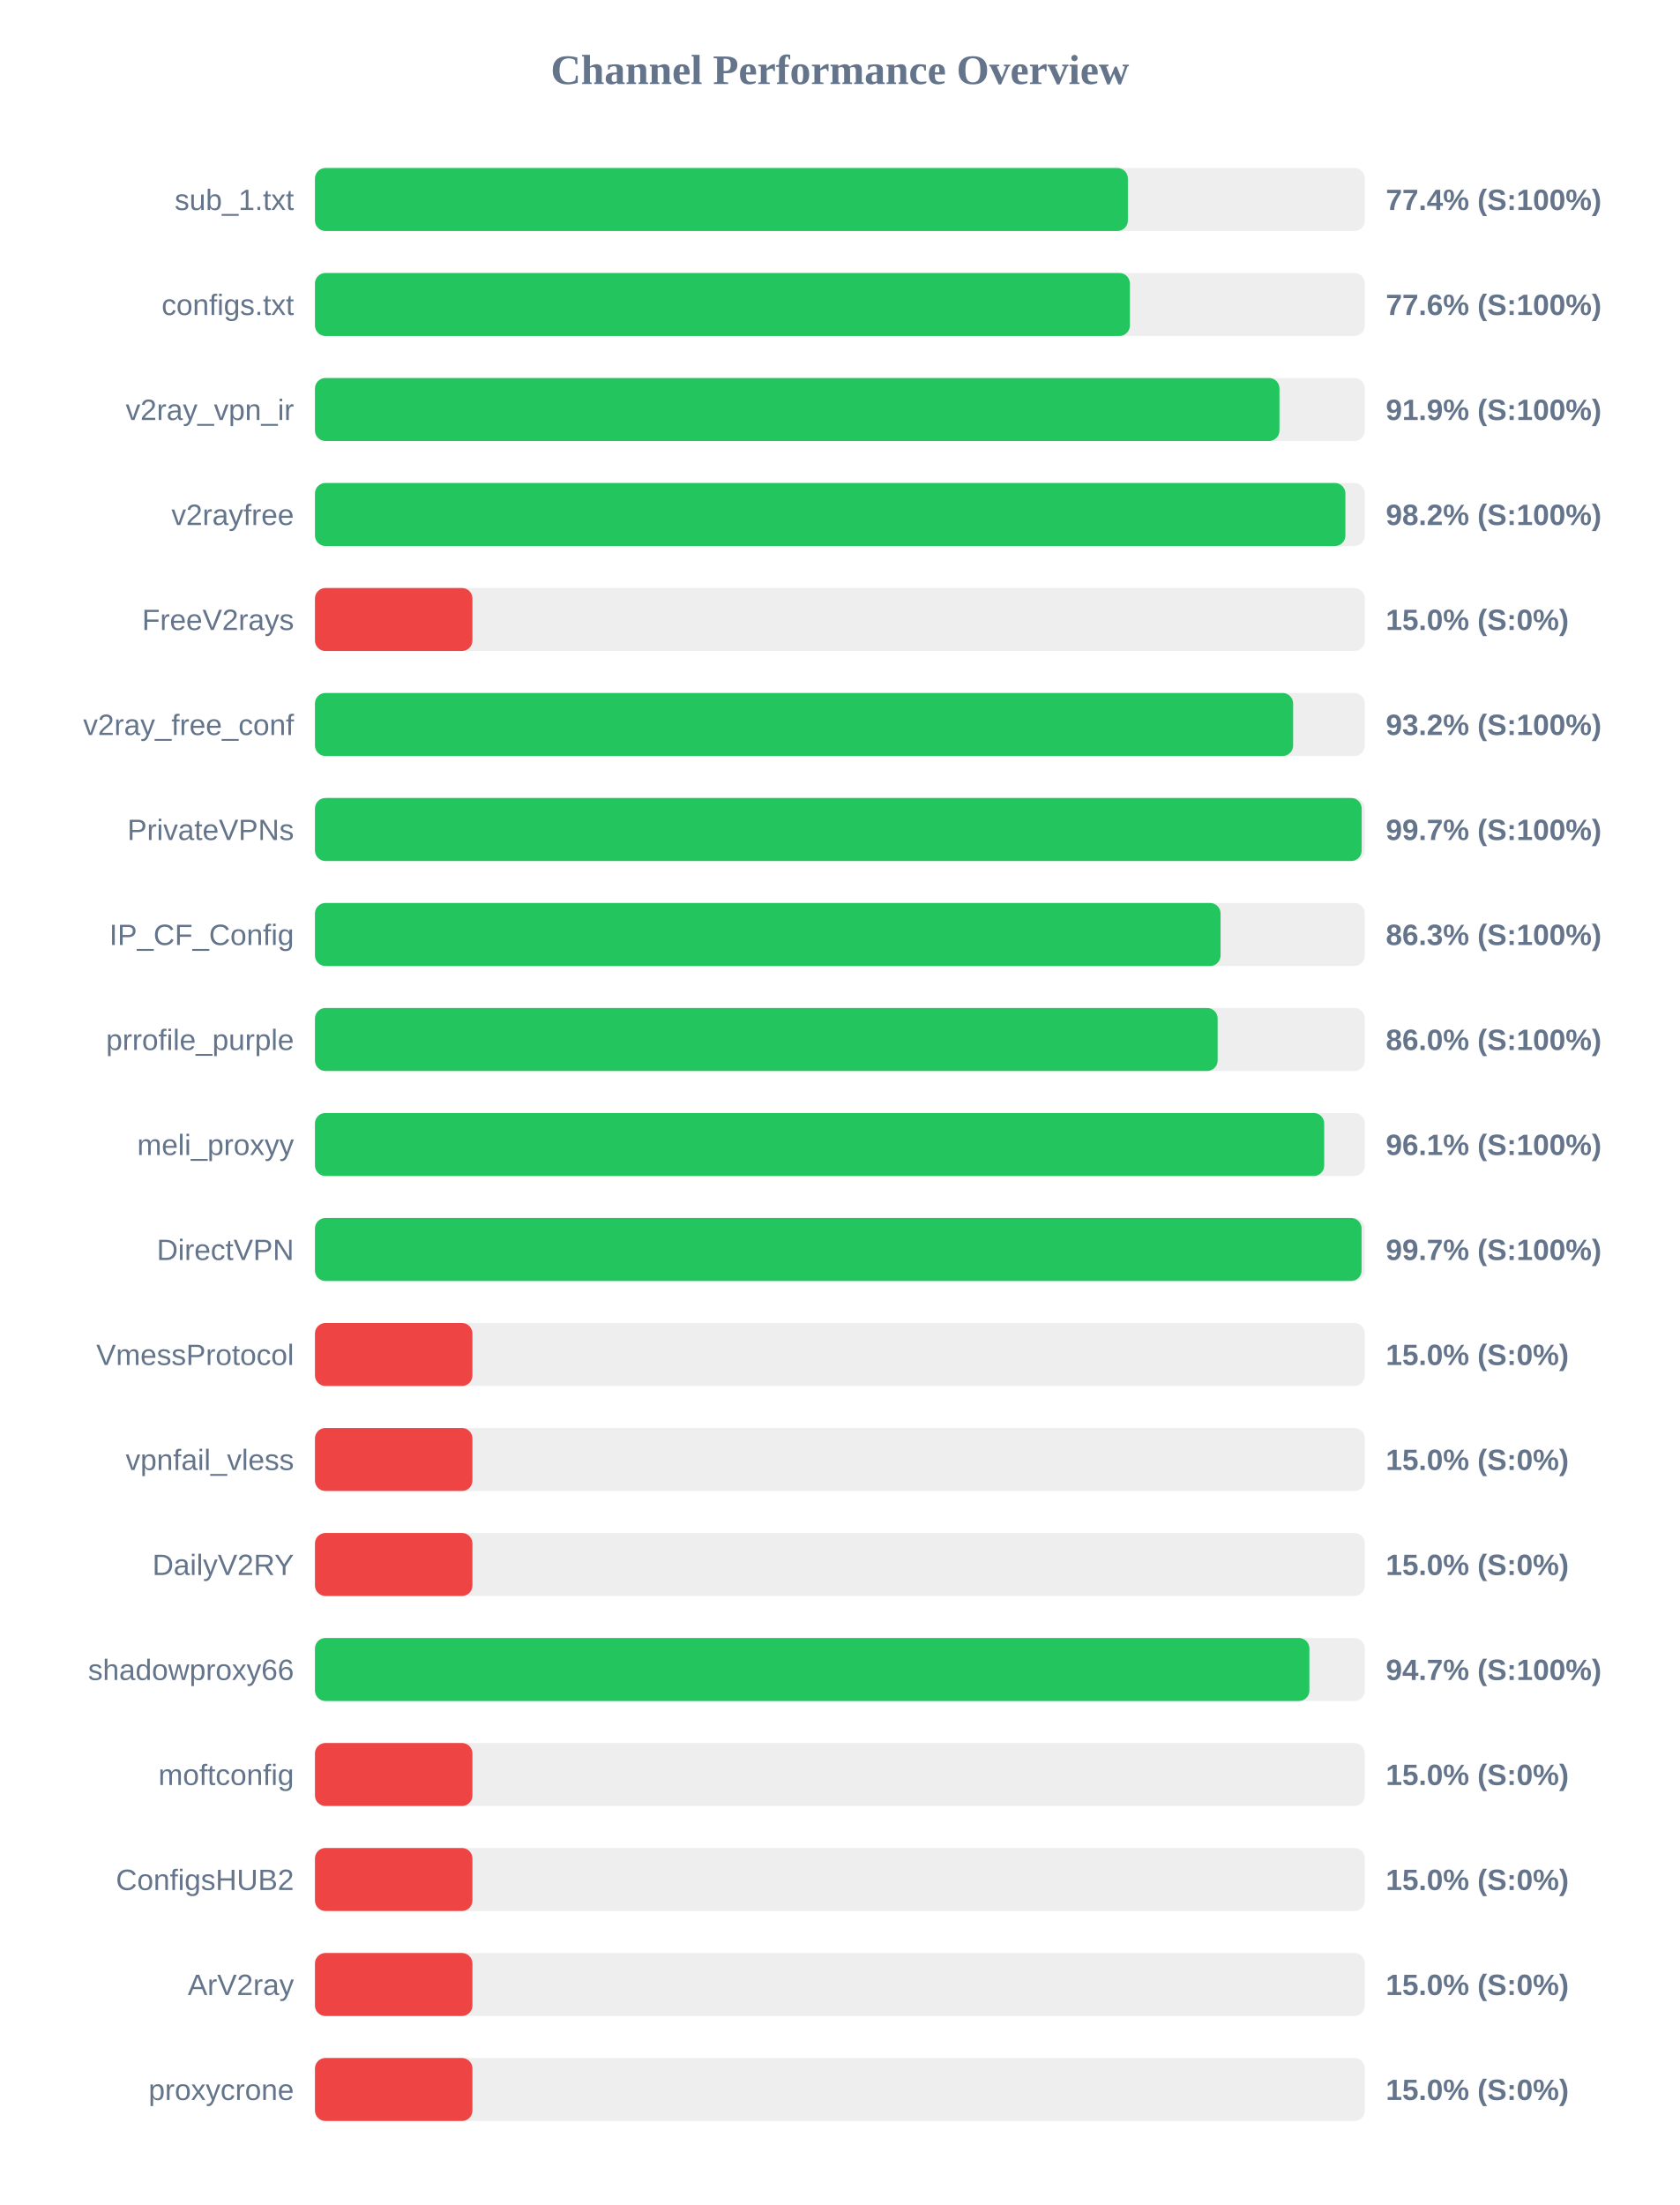
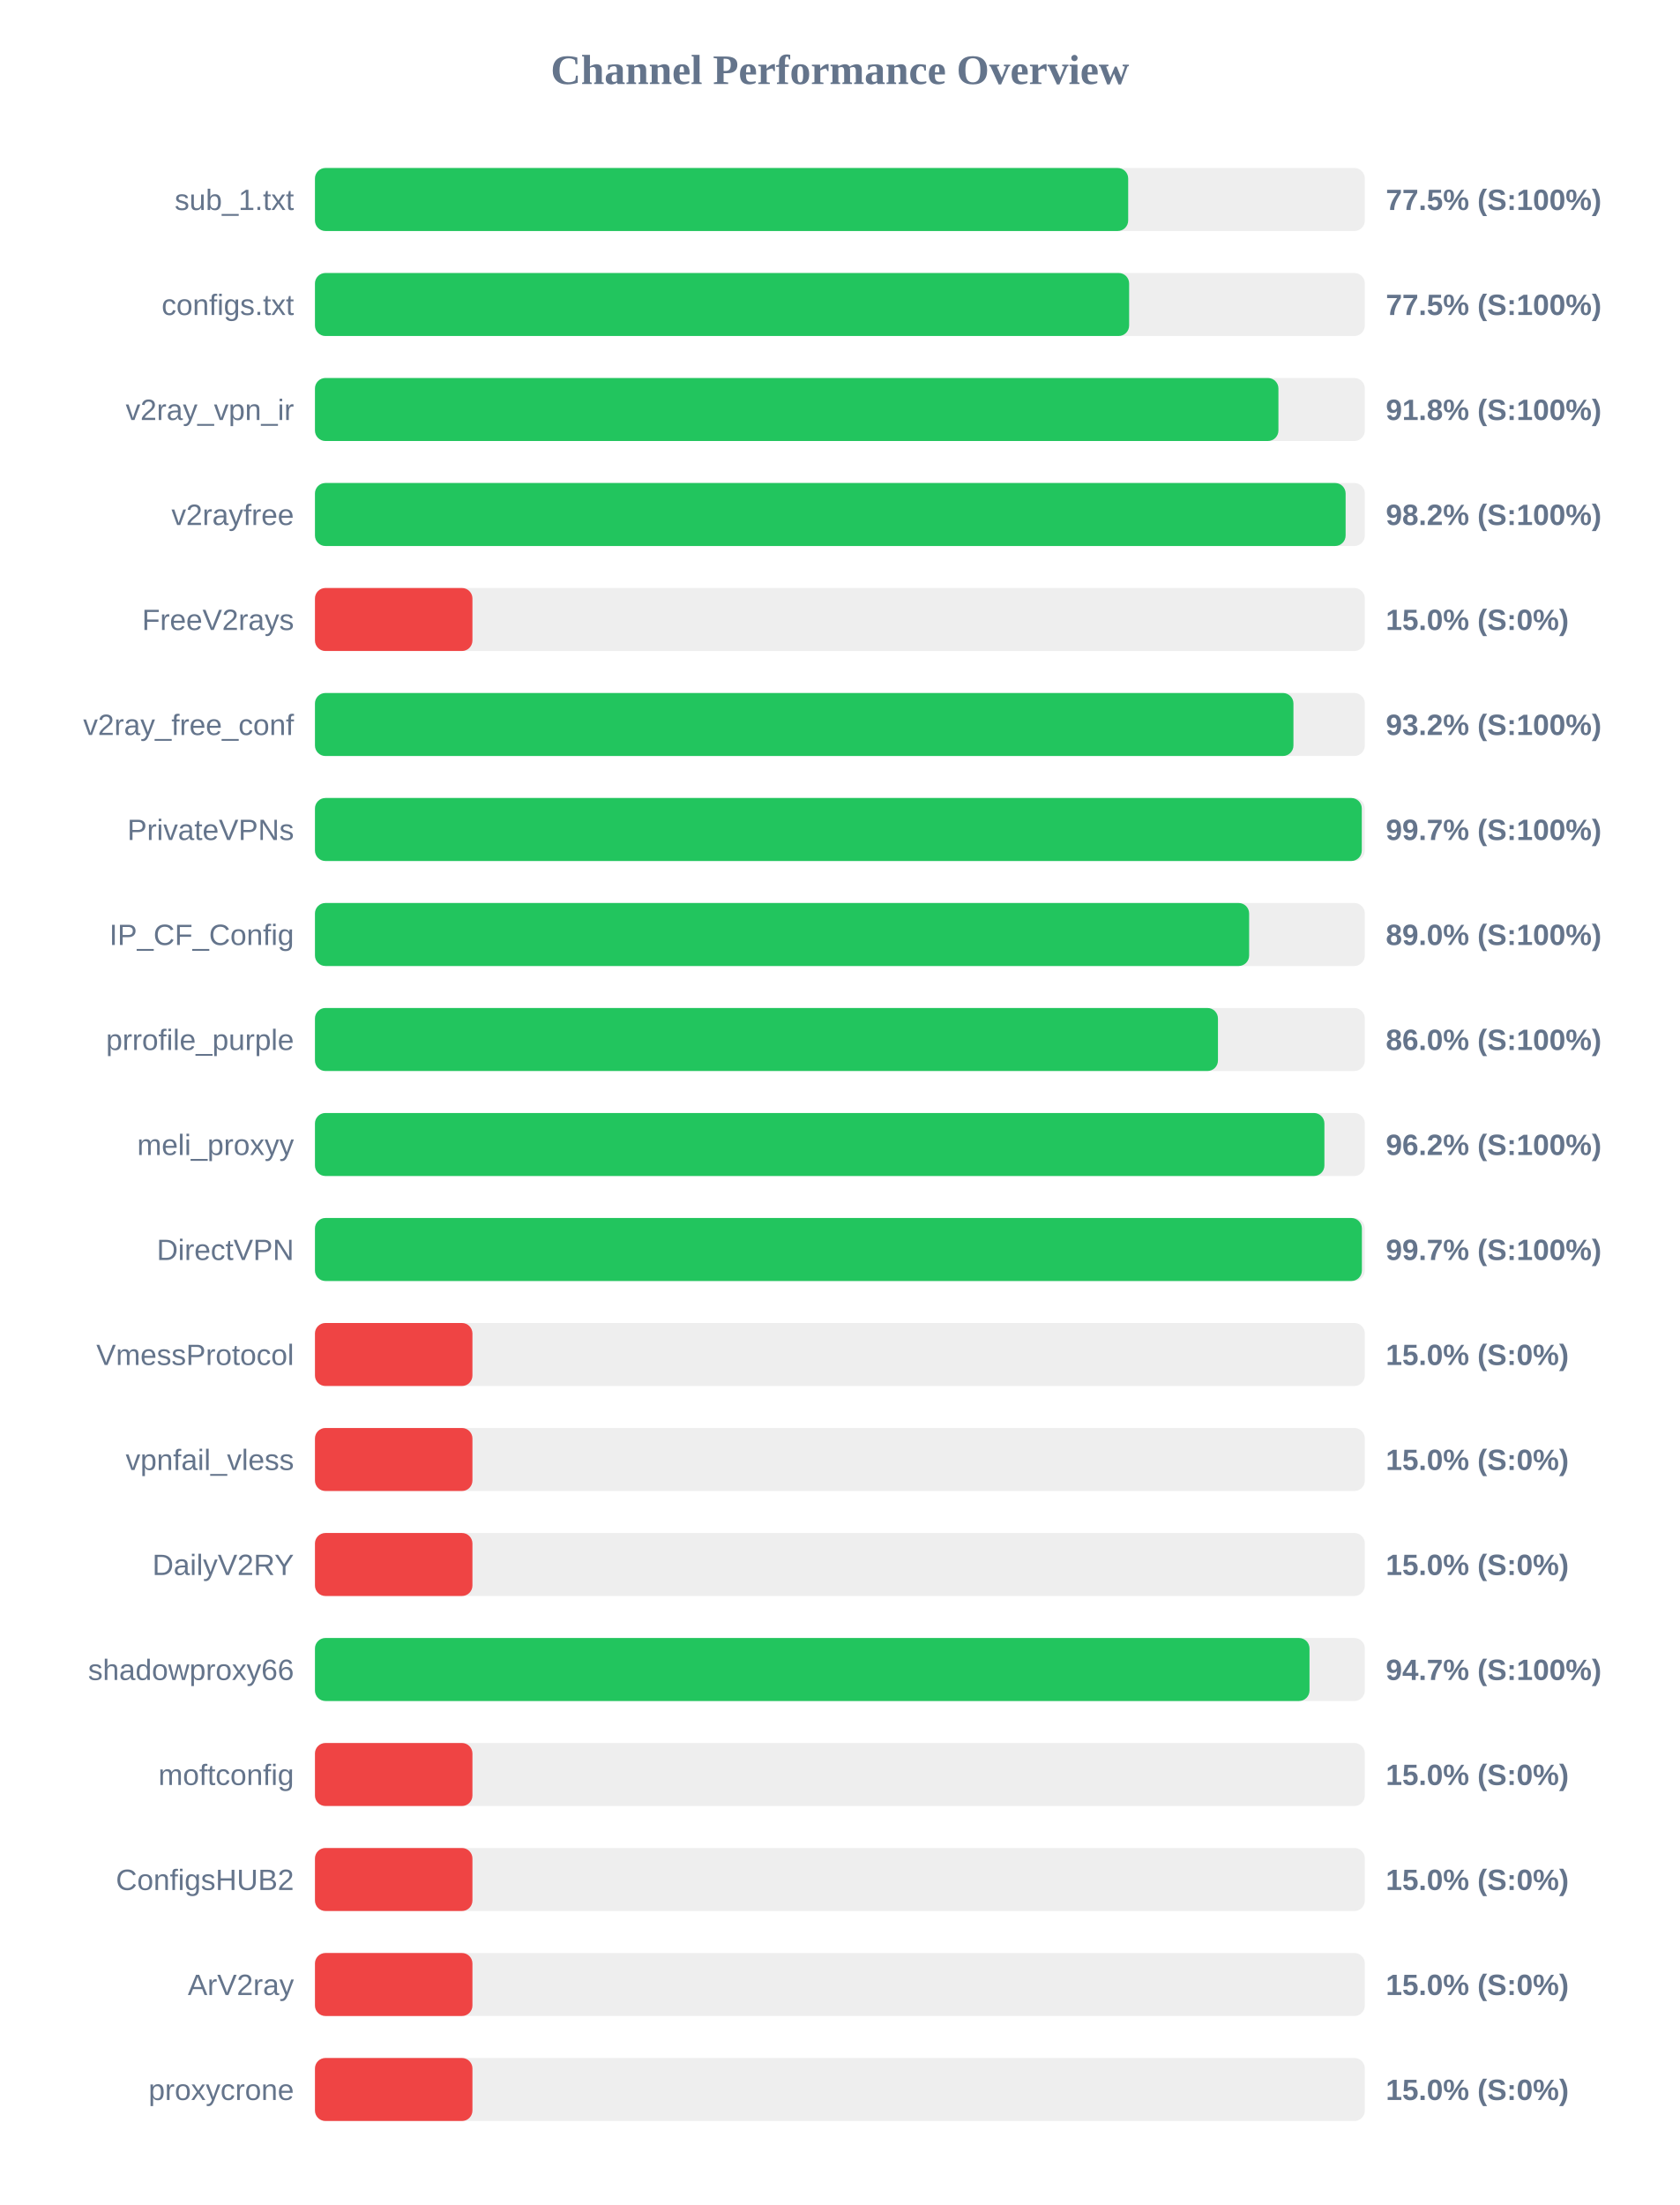
<svg xmlns="http://www.w3.org/2000/svg" width="800" height="1050" version="1.1">
  <style>
        .row { font: 14px Arial; fill: #64748b; }
        .score { font: bold 14px Arial; fill: #64748b; }
    </style>
  <text x="400" y="40" text-anchor="middle" font-size="20px" font-weight="bold" fill="#64748b">Channel Performance Overview</text>
  <rect x="150" y="80" width="500" height="30" fill="#eee" rx="5" />
-   <rect x="150" y="80" width="387.15" height="30" fill="#22c55e" rx="5" />
+   <rect x="150" y="80" width="387.3" height="30" fill="#22c55e" rx="5" />
  <text x="140" y="100" text-anchor="end" class="row">sub_1.txt</text>
-   <text x="660" y="100" text-anchor="start" class="score">77.4% (S:100%)</text>
+   <text x="660" y="100" text-anchor="start" class="score">77.5% (S:100%)</text>
  <rect x="150" y="130" width="500" height="30" fill="#eee" rx="5" />
-   <rect x="150" y="130" width="388.1" height="30" fill="#22c55e" rx="5" />
+   <rect x="150" y="130" width="387.75" height="30" fill="#22c55e" rx="5" />
  <text x="140" y="150" text-anchor="end" class="row">configs.txt</text>
-   <text x="660" y="150" text-anchor="start" class="score">77.6% (S:100%)</text>
+   <text x="660" y="150" text-anchor="start" class="score">77.5% (S:100%)</text>
  <rect x="150" y="180" width="500" height="30" fill="#eee" rx="5" />
-   <rect x="150" y="180" width="459.35" height="30" fill="#22c55e" rx="5" />
+   <rect x="150" y="180" width="458.85" height="30" fill="#22c55e" rx="5" />
  <text x="140" y="200" text-anchor="end" class="row">v2ray_vpn_ir</text>
-   <text x="660" y="200" text-anchor="start" class="score">91.9% (S:100%)</text>
+   <text x="660" y="200" text-anchor="start" class="score">91.8% (S:100%)</text>
  <rect x="150" y="230" width="500" height="30" fill="#eee" rx="5" />
-   <rect x="150" y="230" width="490.75" height="30" fill="#22c55e" rx="5" />
+   <rect x="150" y="230" width="490.85" height="30" fill="#22c55e" rx="5" />
  <text x="140" y="250" text-anchor="end" class="row">v2rayfree</text>
  <text x="660" y="250" text-anchor="start" class="score">98.2% (S:100%)</text>
  <rect x="150" y="280" width="500" height="30" fill="#eee" rx="5" />
  <rect x="150" y="280" width="75.0" height="30" fill="#ef4444" rx="5" />
  <text x="140" y="300" text-anchor="end" class="row">FreeV2rays</text>
  <text x="660" y="300" text-anchor="start" class="score">15.0% (S:0%)</text>
  <rect x="150" y="330" width="500" height="30" fill="#eee" rx="5" />
-   <rect x="150" y="330" width="465.85" height="30" fill="#22c55e" rx="5" />
+   <rect x="150" y="330" width="466.0" height="30" fill="#22c55e" rx="5" />
  <text x="140" y="350" text-anchor="end" class="row">v2ray_free_conf</text>
  <text x="660" y="350" text-anchor="start" class="score">93.2% (S:100%)</text>
  <rect x="150" y="380" width="500" height="30" fill="#eee" rx="5" />
-   <rect x="150" y="380" width="498.5" height="30" fill="#22c55e" rx="5" />
+   <rect x="150" y="380" width="498.55" height="30" fill="#22c55e" rx="5" />
  <text x="140" y="400" text-anchor="end" class="row">PrivateVPNs</text>
  <text x="660" y="400" text-anchor="start" class="score">99.7% (S:100%)</text>
  <rect x="150" y="430" width="500" height="30" fill="#eee" rx="5" />
-   <rect x="150" y="430" width="431.3" height="30" fill="#22c55e" rx="5" />
+   <rect x="150" y="430" width="444.9" height="30" fill="#22c55e" rx="5" />
  <text x="140" y="450" text-anchor="end" class="row">IP_CF_Config</text>
-   <text x="660" y="450" text-anchor="start" class="score">86.3% (S:100%)</text>
+   <text x="660" y="450" text-anchor="start" class="score">89.0% (S:100%)</text>
  <rect x="150" y="480" width="500" height="30" fill="#eee" rx="5" />
-   <rect x="150" y="480" width="429.9" height="30" fill="#22c55e" rx="5" />
+   <rect x="150" y="480" width="430.05" height="30" fill="#22c55e" rx="5" />
  <text x="140" y="500" text-anchor="end" class="row">prrofile_purple</text>
  <text x="660" y="500" text-anchor="start" class="score">86.0% (S:100%)</text>
  <rect x="150" y="530" width="500" height="30" fill="#eee" rx="5" />
-   <rect x="150" y="530" width="480.65" height="30" fill="#22c55e" rx="5" />
+   <rect x="150" y="530" width="480.75" height="30" fill="#22c55e" rx="5" />
  <text x="140" y="550" text-anchor="end" class="row">meli_proxyy</text>
-   <text x="660" y="550" text-anchor="start" class="score">96.1% (S:100%)</text>
+   <text x="660" y="550" text-anchor="start" class="score">96.2% (S:100%)</text>
  <rect x="150" y="580" width="500" height="30" fill="#eee" rx="5" />
-   <rect x="150" y="580" width="498.45" height="30" fill="#22c55e" rx="5" />
+   <rect x="150" y="580" width="498.6" height="30" fill="#22c55e" rx="5" />
  <text x="140" y="600" text-anchor="end" class="row">DirectVPN</text>
  <text x="660" y="600" text-anchor="start" class="score">99.7% (S:100%)</text>
  <rect x="150" y="630" width="500" height="30" fill="#eee" rx="5" />
  <rect x="150" y="630" width="75.0" height="30" fill="#ef4444" rx="5" />
  <text x="140" y="650" text-anchor="end" class="row">VmessProtocol</text>
  <text x="660" y="650" text-anchor="start" class="score">15.0% (S:0%)</text>
  <rect x="150" y="680" width="500" height="30" fill="#eee" rx="5" />
  <rect x="150" y="680" width="75.0" height="30" fill="#ef4444" rx="5" />
  <text x="140" y="700" text-anchor="end" class="row">vpnfail_vless</text>
  <text x="660" y="700" text-anchor="start" class="score">15.0% (S:0%)</text>
  <rect x="150" y="730" width="500" height="30" fill="#eee" rx="5" />
  <rect x="150" y="730" width="75.0" height="30" fill="#ef4444" rx="5" />
  <text x="140" y="750" text-anchor="end" class="row">DailyV2RY</text>
  <text x="660" y="750" text-anchor="start" class="score">15.0% (S:0%)</text>
  <rect x="150" y="780" width="500" height="30" fill="#eee" rx="5" />
-   <rect x="150" y="780" width="473.6" height="30" fill="#22c55e" rx="5" />
+   <rect x="150" y="780" width="473.65" height="30" fill="#22c55e" rx="5" />
  <text x="140" y="800" text-anchor="end" class="row">shadowproxy66</text>
  <text x="660" y="800" text-anchor="start" class="score">94.7% (S:100%)</text>
  <rect x="150" y="830" width="500" height="30" fill="#eee" rx="5" />
  <rect x="150" y="830" width="75.0" height="30" fill="#ef4444" rx="5" />
  <text x="140" y="850" text-anchor="end" class="row">moftconfig</text>
  <text x="660" y="850" text-anchor="start" class="score">15.0% (S:0%)</text>
  <rect x="150" y="880" width="500" height="30" fill="#eee" rx="5" />
  <rect x="150" y="880" width="75.0" height="30" fill="#ef4444" rx="5" />
  <text x="140" y="900" text-anchor="end" class="row">ConfigsHUB2</text>
  <text x="660" y="900" text-anchor="start" class="score">15.0% (S:0%)</text>
  <rect x="150" y="930" width="500" height="30" fill="#eee" rx="5" />
  <rect x="150" y="930" width="75.0" height="30" fill="#ef4444" rx="5" />
  <text x="140" y="950" text-anchor="end" class="row">ArV2ray</text>
  <text x="660" y="950" text-anchor="start" class="score">15.0% (S:0%)</text>
  <rect x="150" y="980" width="500" height="30" fill="#eee" rx="5" />
  <rect x="150" y="980" width="75.0" height="30" fill="#ef4444" rx="5" />
  <text x="140" y="1000" text-anchor="end" class="row">proxycrone</text>
  <text x="660" y="1000" text-anchor="start" class="score">15.0% (S:0%)</text>
</svg>
